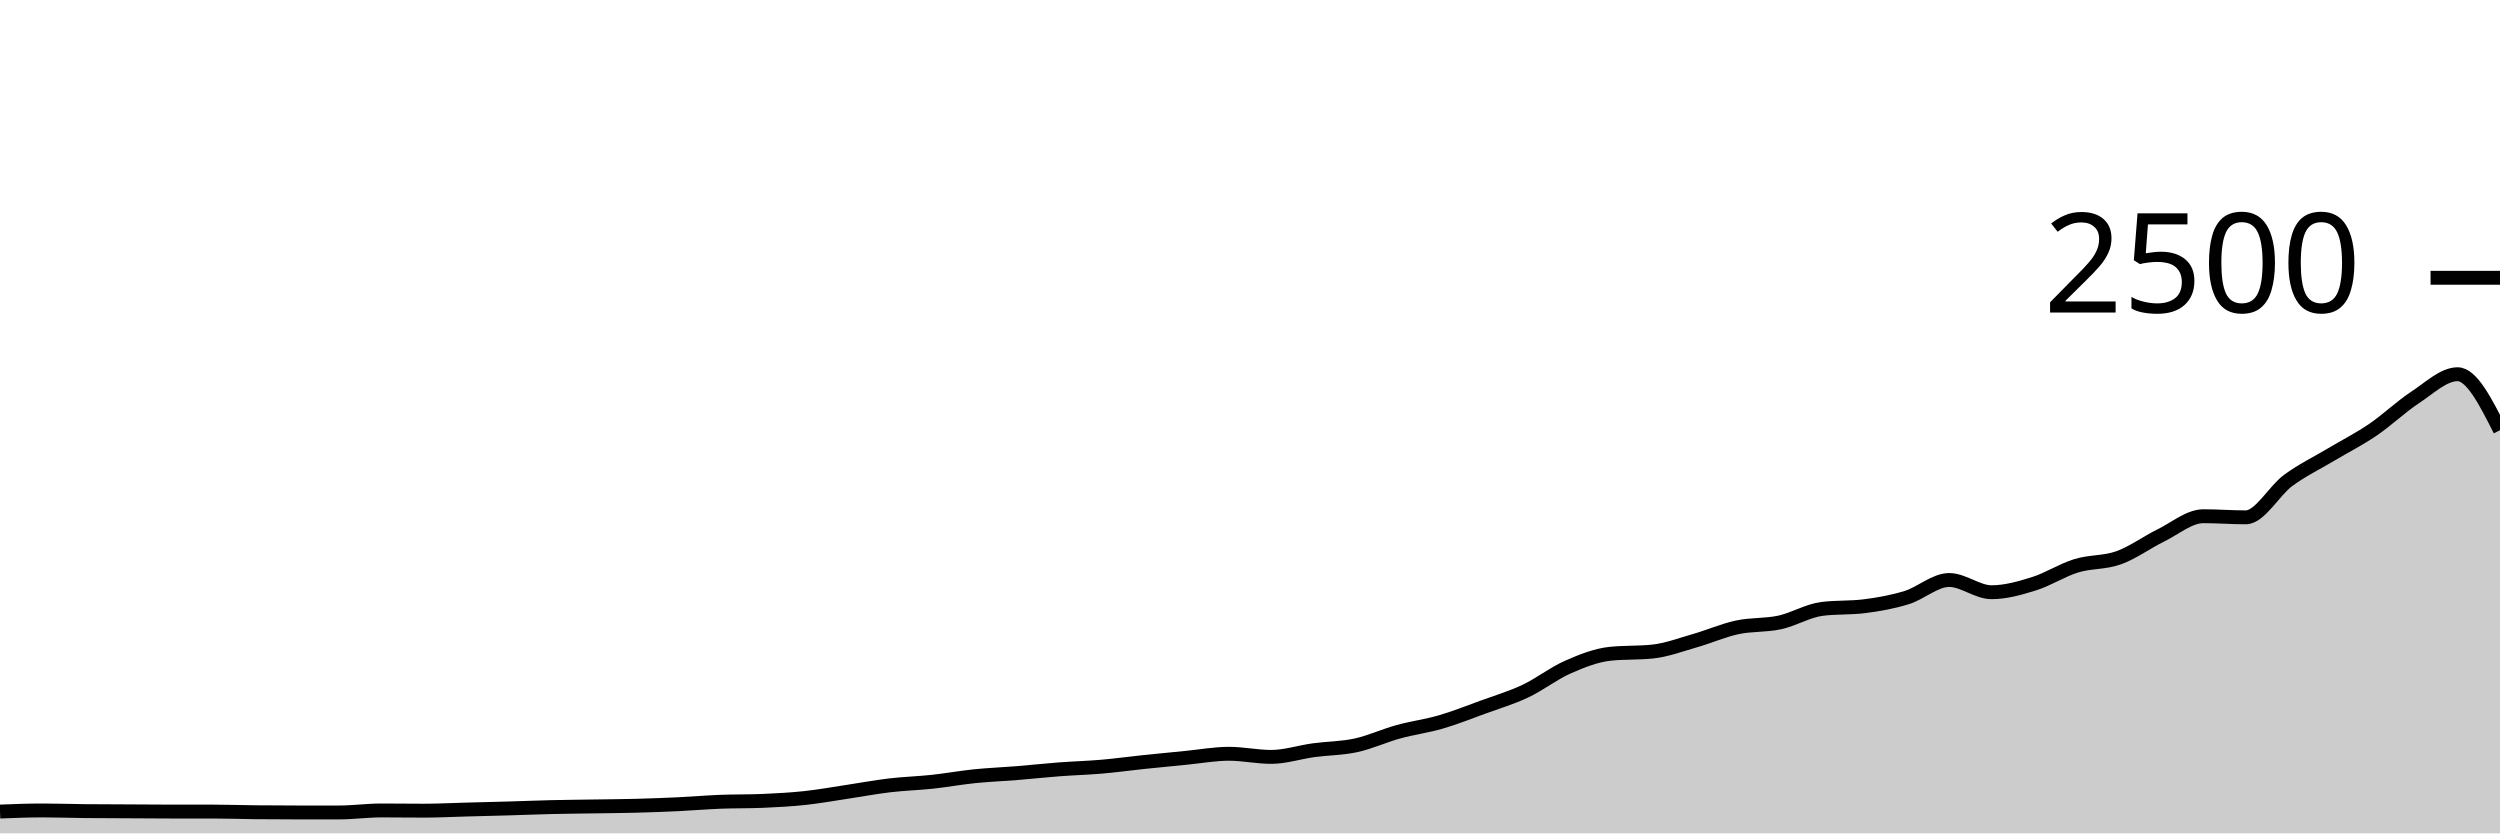
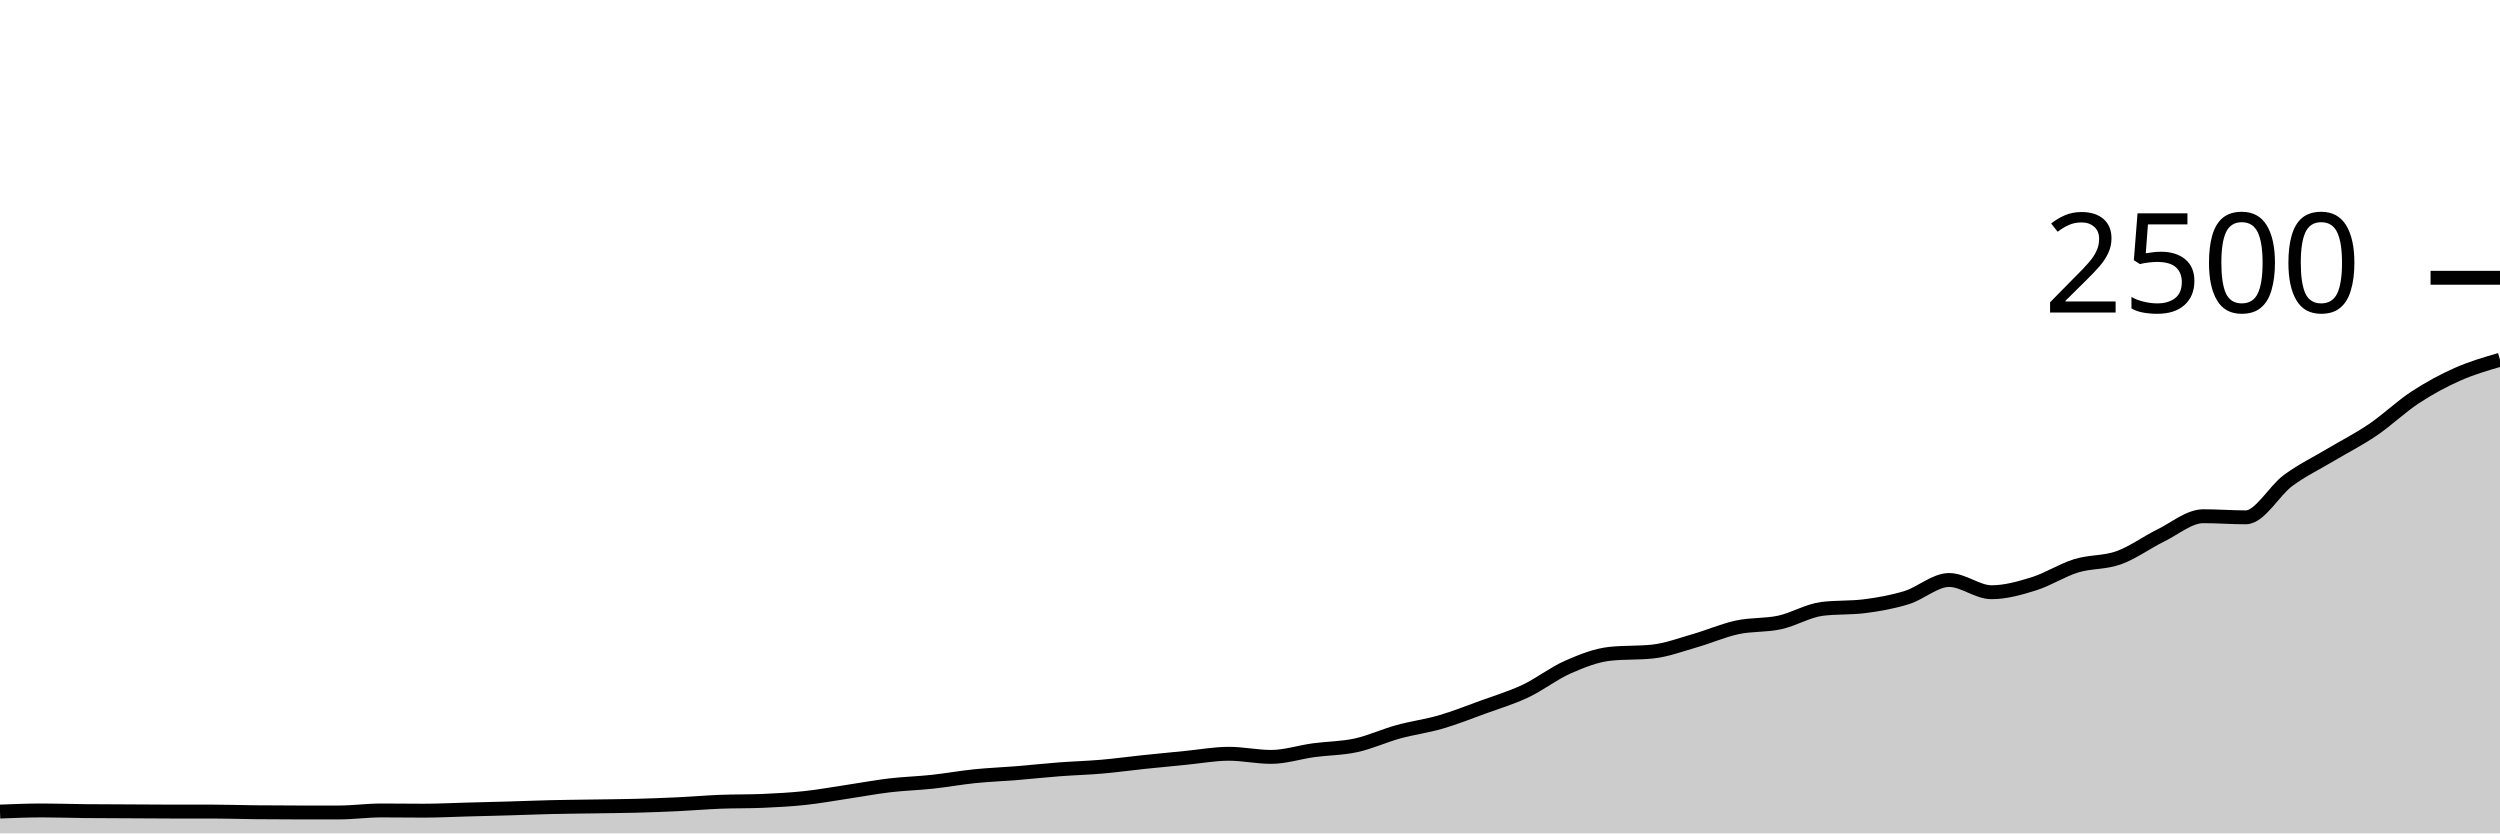
<svg xmlns="http://www.w3.org/2000/svg" viewBox="0 0 180 60">
  <g transform="translate(0,20)">
-     <path class="area" fill="rgba(0, 0, 0, 0.2)" d="M0,38.432C1.017,38.392,2.034,38.352,3.051,38.352C4.068,38.352,5.085,38.389,6.102,38.4C7.119,38.411,8.136,38.411,9.153,38.416C10.169,38.421,11.186,38.432,12.203,38.432C13.22,38.432,14.237,38.432,15.254,38.432C16.271,38.432,17.288,38.469,18.305,38.48C19.322,38.491,20.339,38.496,21.356,38.496C22.373,38.496,23.39,38.496,24.407,38.496C25.424,38.496,26.441,38.352,27.458,38.352C28.475,38.352,29.492,38.368,30.508,38.368C31.525,38.368,32.542,38.315,33.559,38.288C34.576,38.261,35.593,38.237,36.61,38.208C37.627,38.179,38.644,38.136,39.661,38.112C40.678,38.088,41.695,38.08,42.712,38.064C43.729,38.048,44.746,38.043,45.763,38.016C46.78,37.989,47.797,37.952,48.814,37.904C49.831,37.856,50.847,37.768,51.864,37.728C52.881,37.688,53.898,37.707,54.915,37.664C55.932,37.621,56.949,37.565,57.966,37.456C58.983,37.347,60,37.16,61.017,37.008C62.034,36.856,63.051,36.664,64.068,36.544C65.085,36.424,66.102,36.397,67.119,36.288C68.136,36.179,69.153,35.992,70.169,35.888C71.186,35.784,72.203,35.747,73.22,35.664C74.237,35.581,75.254,35.469,76.271,35.392C77.288,35.315,78.305,35.288,79.322,35.2C80.339,35.112,81.356,34.971,82.373,34.864C83.39,34.757,84.407,34.659,85.424,34.56C86.441,34.461,87.458,34.272,88.475,34.272C89.492,34.272,90.508,34.496,91.525,34.496C92.542,34.496,93.559,34.155,94.576,34.016C95.593,33.877,96.61,33.885,97.627,33.664C98.644,33.443,99.661,32.968,100.678,32.688C101.695,32.408,102.712,32.28,103.729,31.984C104.746,31.688,105.763,31.283,106.78,30.912C107.797,30.541,108.814,30.24,109.831,29.76C110.847,29.28,111.864,28.48,112.881,28.032C113.898,27.584,114.915,27.179,115.932,27.072C116.949,26.965,117.966,27.019,118.983,26.912C120,26.805,121.017,26.419,122.034,26.128C123.051,25.837,124.068,25.387,125.085,25.168C126.102,24.949,127.119,25.037,128.136,24.816C129.153,24.595,130.169,23.968,131.186,23.84C132.203,23.712,133.22,23.776,134.237,23.648C135.254,23.52,136.271,23.339,137.288,23.024C138.305,22.709,139.322,21.76,140.339,21.76C141.356,21.76,142.373,22.64,143.39,22.64C144.407,22.64,145.424,22.349,146.441,22.032C147.458,21.715,148.475,21.048,149.492,20.736C150.508,20.424,151.525,20.525,152.542,20.16C153.559,19.795,154.576,19.043,155.593,18.544C156.61,18.045,157.627,17.168,158.644,17.168C159.661,17.168,160.678,17.248,161.695,17.248C162.712,17.248,163.729,15.341,164.746,14.592C165.763,13.843,166.78,13.36,167.797,12.752C168.814,12.144,169.831,11.635,170.847,10.944C171.864,10.253,172.881,9.275,173.898,8.608C174.915,7.941,175.932,6.944,176.949,6.944C177.966,6.944,178.983,8.96,180,10.976L180,40C178.983,40,177.966,40,176.949,40C175.932,40,174.915,40,173.898,40C172.881,40,171.864,40,170.847,40C169.831,40,168.814,40,167.797,40C166.78,40,165.763,40,164.746,40C163.729,40,162.712,40,161.695,40C160.678,40,159.661,40,158.644,40C157.627,40,156.61,40,155.593,40C154.576,40,153.559,40,152.542,40C151.525,40,150.508,40,149.492,40C148.475,40,147.458,40,146.441,40C145.424,40,144.407,40,143.39,40C142.373,40,141.356,40,140.339,40C139.322,40,138.305,40,137.288,40C136.271,40,135.254,40,134.237,40C133.22,40,132.203,40,131.186,40C130.169,40,129.153,40,128.136,40C127.119,40,126.102,40,125.085,40C124.068,40,123.051,40,122.034,40C121.017,40,120,40,118.983,40C117.966,40,116.949,40,115.932,40C114.915,40,113.898,40,112.881,40C111.864,40,110.847,40,109.831,40C108.814,40,107.797,40,106.78,40C105.763,40,104.746,40,103.729,40C102.712,40,101.695,40,100.678,40C99.661,40,98.644,40,97.627,40C96.61,40,95.593,40,94.576,40C93.559,40,92.542,40,91.525,40C90.508,40,89.492,40,88.475,40C87.458,40,86.441,40,85.424,40C84.407,40,83.39,40,82.373,40C81.356,40,80.339,40,79.322,40C78.305,40,77.288,40,76.271,40C75.254,40,74.237,40,73.22,40C72.203,40,71.186,40,70.169,40C69.153,40,68.136,40,67.119,40C66.102,40,65.085,40,64.068,40C63.051,40,62.034,40,61.017,40C60,40,58.983,40,57.966,40C56.949,40,55.932,40,54.915,40C53.898,40,52.881,40,51.864,40C50.847,40,49.831,40,48.814,40C47.797,40,46.78,40,45.763,40C44.746,40,43.729,40,42.712,40C41.695,40,40.678,40,39.661,40C38.644,40,37.627,40,36.61,40C35.593,40,34.576,40,33.559,40C32.542,40,31.525,40,30.508,40C29.492,40,28.475,40,27.458,40C26.441,40,25.424,40,24.407,40C23.39,40,22.373,40,21.356,40C20.339,40,19.322,40,18.305,40C17.288,40,16.271,40,15.254,40C14.237,40,13.22,40,12.203,40C11.186,40,10.169,40,9.153,40C8.136,40,7.119,40,6.102,40C5.085,40,4.068,40,3.051,40C2.034,40,1.017,40,0,40Z" />
-     <path class="line" stroke="black" fill="none" d="M0,38.432C1.017,38.392,2.034,38.352,3.051,38.352C4.068,38.352,5.085,38.389,6.102,38.4C7.119,38.411,8.136,38.411,9.153,38.416C10.169,38.421,11.186,38.432,12.203,38.432C13.22,38.432,14.237,38.432,15.254,38.432C16.271,38.432,17.288,38.469,18.305,38.48C19.322,38.491,20.339,38.496,21.356,38.496C22.373,38.496,23.39,38.496,24.407,38.496C25.424,38.496,26.441,38.352,27.458,38.352C28.475,38.352,29.492,38.368,30.508,38.368C31.525,38.368,32.542,38.315,33.559,38.288C34.576,38.261,35.593,38.237,36.61,38.208C37.627,38.179,38.644,38.136,39.661,38.112C40.678,38.088,41.695,38.08,42.712,38.064C43.729,38.048,44.746,38.043,45.763,38.016C46.78,37.989,47.797,37.952,48.814,37.904C49.831,37.856,50.847,37.768,51.864,37.728C52.881,37.688,53.898,37.707,54.915,37.664C55.932,37.621,56.949,37.565,57.966,37.456C58.983,37.347,60,37.16,61.017,37.008C62.034,36.856,63.051,36.664,64.068,36.544C65.085,36.424,66.102,36.397,67.119,36.288C68.136,36.179,69.153,35.992,70.169,35.888C71.186,35.784,72.203,35.747,73.22,35.664C74.237,35.581,75.254,35.469,76.271,35.392C77.288,35.315,78.305,35.288,79.322,35.2C80.339,35.112,81.356,34.971,82.373,34.864C83.39,34.757,84.407,34.659,85.424,34.56C86.441,34.461,87.458,34.272,88.475,34.272C89.492,34.272,90.508,34.496,91.525,34.496C92.542,34.496,93.559,34.155,94.576,34.016C95.593,33.877,96.61,33.885,97.627,33.664C98.644,33.443,99.661,32.968,100.678,32.688C101.695,32.408,102.712,32.28,103.729,31.984C104.746,31.688,105.763,31.283,106.78,30.912C107.797,30.541,108.814,30.24,109.831,29.76C110.847,29.28,111.864,28.48,112.881,28.032C113.898,27.584,114.915,27.179,115.932,27.072C116.949,26.965,117.966,27.019,118.983,26.912C120,26.805,121.017,26.419,122.034,26.128C123.051,25.837,124.068,25.387,125.085,25.168C126.102,24.949,127.119,25.037,128.136,24.816C129.153,24.595,130.169,23.968,131.186,23.84C132.203,23.712,133.22,23.776,134.237,23.648C135.254,23.52,136.271,23.339,137.288,23.024C138.305,22.709,139.322,21.76,140.339,21.76C141.356,21.76,142.373,22.64,143.39,22.64C144.407,22.64,145.424,22.349,146.441,22.032C147.458,21.715,148.475,21.048,149.492,20.736C150.508,20.424,151.525,20.525,152.542,20.16C153.559,19.795,154.576,19.043,155.593,18.544C156.61,18.045,157.627,17.168,158.644,17.168C159.661,17.168,160.678,17.248,161.695,17.248C162.712,17.248,163.729,15.341,164.746,14.592C165.763,13.843,166.78,13.36,167.797,12.752C168.814,12.144,169.831,11.635,170.847,10.944C171.864,10.253,172.881,9.275,173.898,8.608C174.915,7.941,175.932,6.944,176.949,6.944C177.966,6.944,178.983,8.96,180,10.976" />
+     <path class="area" fill="rgba(0, 0, 0, 0.2)" d="M0,38.432C1.017,38.392,2.034,38.352,3.051,38.352C4.068,38.352,5.085,38.389,6.102,38.4C7.119,38.411,8.136,38.411,9.153,38.416C10.169,38.421,11.186,38.432,12.203,38.432C13.22,38.432,14.237,38.432,15.254,38.432C16.271,38.432,17.288,38.469,18.305,38.48C19.322,38.491,20.339,38.496,21.356,38.496C22.373,38.496,23.39,38.496,24.407,38.496C25.424,38.496,26.441,38.352,27.458,38.352C28.475,38.352,29.492,38.368,30.508,38.368C31.525,38.368,32.542,38.315,33.559,38.288C34.576,38.261,35.593,38.237,36.61,38.208C37.627,38.179,38.644,38.136,39.661,38.112C40.678,38.088,41.695,38.08,42.712,38.064C43.729,38.048,44.746,38.043,45.763,38.016C46.78,37.989,47.797,37.952,48.814,37.904C49.831,37.856,50.847,37.768,51.864,37.728C52.881,37.688,53.898,37.707,54.915,37.664C55.932,37.621,56.949,37.565,57.966,37.456C58.983,37.347,60,37.16,61.017,37.008C62.034,36.856,63.051,36.664,64.068,36.544C65.085,36.424,66.102,36.397,67.119,36.288C68.136,36.179,69.153,35.992,70.169,35.888C71.186,35.784,72.203,35.747,73.22,35.664C74.237,35.581,75.254,35.469,76.271,35.392C77.288,35.315,78.305,35.288,79.322,35.2C80.339,35.112,81.356,34.971,82.373,34.864C83.39,34.757,84.407,34.659,85.424,34.56C86.441,34.461,87.458,34.272,88.475,34.272C89.492,34.272,90.508,34.496,91.525,34.496C92.542,34.496,93.559,34.155,94.576,34.016C95.593,33.877,96.61,33.885,97.627,33.664C98.644,33.443,99.661,32.968,100.678,32.688C101.695,32.408,102.712,32.28,103.729,31.984C104.746,31.688,105.763,31.283,106.78,30.912C107.797,30.541,108.814,30.24,109.831,29.76C110.847,29.28,111.864,28.48,112.881,28.032C113.898,27.584,114.915,27.179,115.932,27.072C116.949,26.965,117.966,27.019,118.983,26.912C120,26.805,121.017,26.419,122.034,26.128C123.051,25.837,124.068,25.387,125.085,25.168C126.102,24.949,127.119,25.037,128.136,24.816C129.153,24.595,130.169,23.968,131.186,23.84C132.203,23.712,133.22,23.776,134.237,23.648C135.254,23.52,136.271,23.339,137.288,23.024C138.305,22.709,139.322,21.76,140.339,21.76C141.356,21.76,142.373,22.64,143.39,22.64C144.407,22.64,145.424,22.349,146.441,22.032C147.458,21.715,148.475,21.048,149.492,20.736C150.508,20.424,151.525,20.525,152.542,20.16C153.559,19.795,154.576,19.043,155.593,18.544C156.61,18.045,157.627,17.168,158.644,17.168C159.661,17.168,160.678,17.248,161.695,17.248C162.712,17.248,163.729,15.341,164.746,14.592C165.763,13.843,166.78,13.36,167.797,12.752C168.814,12.144,169.831,11.635,170.847,10.944C171.864,10.253,172.881,9.275,173.898,8.608C174.915,7.941,175.932,7.395,176.949,6.944C177.966,6.493,178.983,6.199,180,5.904L180,40C178.983,40,177.966,40,176.949,40C175.932,40,174.915,40,173.898,40C172.881,40,171.864,40,170.847,40C169.831,40,168.814,40,167.797,40C166.78,40,165.763,40,164.746,40C163.729,40,162.712,40,161.695,40C160.678,40,159.661,40,158.644,40C157.627,40,156.61,40,155.593,40C154.576,40,153.559,40,152.542,40C151.525,40,150.508,40,149.492,40C148.475,40,147.458,40,146.441,40C145.424,40,144.407,40,143.39,40C142.373,40,141.356,40,140.339,40C139.322,40,138.305,40,137.288,40C136.271,40,135.254,40,134.237,40C133.22,40,132.203,40,131.186,40C130.169,40,129.153,40,128.136,40C127.119,40,126.102,40,125.085,40C124.068,40,123.051,40,122.034,40C121.017,40,120,40,118.983,40C117.966,40,116.949,40,115.932,40C114.915,40,113.898,40,112.881,40C111.864,40,110.847,40,109.831,40C108.814,40,107.797,40,106.78,40C105.763,40,104.746,40,103.729,40C102.712,40,101.695,40,100.678,40C99.661,40,98.644,40,97.627,40C96.61,40,95.593,40,94.576,40C93.559,40,92.542,40,91.525,40C90.508,40,89.492,40,88.475,40C87.458,40,86.441,40,85.424,40C84.407,40,83.39,40,82.373,40C81.356,40,80.339,40,79.322,40C78.305,40,77.288,40,76.271,40C75.254,40,74.237,40,73.22,40C72.203,40,71.186,40,70.169,40C69.153,40,68.136,40,67.119,40C66.102,40,65.085,40,64.068,40C63.051,40,62.034,40,61.017,40C60,40,58.983,40,57.966,40C56.949,40,55.932,40,54.915,40C53.898,40,52.881,40,51.864,40C50.847,40,49.831,40,48.814,40C47.797,40,46.78,40,45.763,40C44.746,40,43.729,40,42.712,40C41.695,40,40.678,40,39.661,40C38.644,40,37.627,40,36.61,40C35.593,40,34.576,40,33.559,40C32.542,40,31.525,40,30.508,40C29.492,40,28.475,40,27.458,40C26.441,40,25.424,40,24.407,40C23.39,40,22.373,40,21.356,40C20.339,40,19.322,40,18.305,40C17.288,40,16.271,40,15.254,40C14.237,40,13.22,40,12.203,40C11.186,40,10.169,40,9.153,40C8.136,40,7.119,40,6.102,40C5.085,40,4.068,40,3.051,40C2.034,40,1.017,40,0,40Z" />
+     <path class="line" stroke="black" fill="none" d="M0,38.432C1.017,38.392,2.034,38.352,3.051,38.352C4.068,38.352,5.085,38.389,6.102,38.4C7.119,38.411,8.136,38.411,9.153,38.416C10.169,38.421,11.186,38.432,12.203,38.432C13.22,38.432,14.237,38.432,15.254,38.432C16.271,38.432,17.288,38.469,18.305,38.48C19.322,38.491,20.339,38.496,21.356,38.496C22.373,38.496,23.39,38.496,24.407,38.496C25.424,38.496,26.441,38.352,27.458,38.352C28.475,38.352,29.492,38.368,30.508,38.368C31.525,38.368,32.542,38.315,33.559,38.288C34.576,38.261,35.593,38.237,36.61,38.208C37.627,38.179,38.644,38.136,39.661,38.112C40.678,38.088,41.695,38.08,42.712,38.064C43.729,38.048,44.746,38.043,45.763,38.016C46.78,37.989,47.797,37.952,48.814,37.904C49.831,37.856,50.847,37.768,51.864,37.728C52.881,37.688,53.898,37.707,54.915,37.664C55.932,37.621,56.949,37.565,57.966,37.456C58.983,37.347,60,37.16,61.017,37.008C62.034,36.856,63.051,36.664,64.068,36.544C65.085,36.424,66.102,36.397,67.119,36.288C68.136,36.179,69.153,35.992,70.169,35.888C71.186,35.784,72.203,35.747,73.22,35.664C74.237,35.581,75.254,35.469,76.271,35.392C77.288,35.315,78.305,35.288,79.322,35.2C80.339,35.112,81.356,34.971,82.373,34.864C83.39,34.757,84.407,34.659,85.424,34.56C86.441,34.461,87.458,34.272,88.475,34.272C89.492,34.272,90.508,34.496,91.525,34.496C92.542,34.496,93.559,34.155,94.576,34.016C95.593,33.877,96.61,33.885,97.627,33.664C98.644,33.443,99.661,32.968,100.678,32.688C101.695,32.408,102.712,32.28,103.729,31.984C104.746,31.688,105.763,31.283,106.78,30.912C107.797,30.541,108.814,30.24,109.831,29.76C110.847,29.28,111.864,28.48,112.881,28.032C113.898,27.584,114.915,27.179,115.932,27.072C116.949,26.965,117.966,27.019,118.983,26.912C120,26.805,121.017,26.419,122.034,26.128C123.051,25.837,124.068,25.387,125.085,25.168C126.102,24.949,127.119,25.037,128.136,24.816C129.153,24.595,130.169,23.968,131.186,23.84C132.203,23.712,133.22,23.776,134.237,23.648C135.254,23.52,136.271,23.339,137.288,23.024C138.305,22.709,139.322,21.76,140.339,21.76C141.356,21.76,142.373,22.64,143.39,22.64C144.407,22.64,145.424,22.349,146.441,22.032C147.458,21.715,148.475,21.048,149.492,20.736C150.508,20.424,151.525,20.525,152.542,20.16C153.559,19.795,154.576,19.043,155.593,18.544C156.61,18.045,157.627,17.168,158.644,17.168C159.661,17.168,160.678,17.248,161.695,17.248C162.712,17.248,163.729,15.341,164.746,14.592C165.763,13.843,166.78,13.36,167.797,12.752C168.814,12.144,169.831,11.635,170.847,10.944C171.864,10.253,172.881,9.275,173.898,8.608C174.915,7.941,175.932,7.395,176.949,6.944C177.966,6.493,178.983,6.199,180,5.904" />
    <path class="axis-ceiling" stroke-width="1" stroke="black" fill="none" d="M175,0L180,0" />
    <text class="axis-ceiling-label" font-family="sans-serif" text-anchor="end" font-size="10px" x="170" y="2.5">2500</text>
  </g>
</svg>
